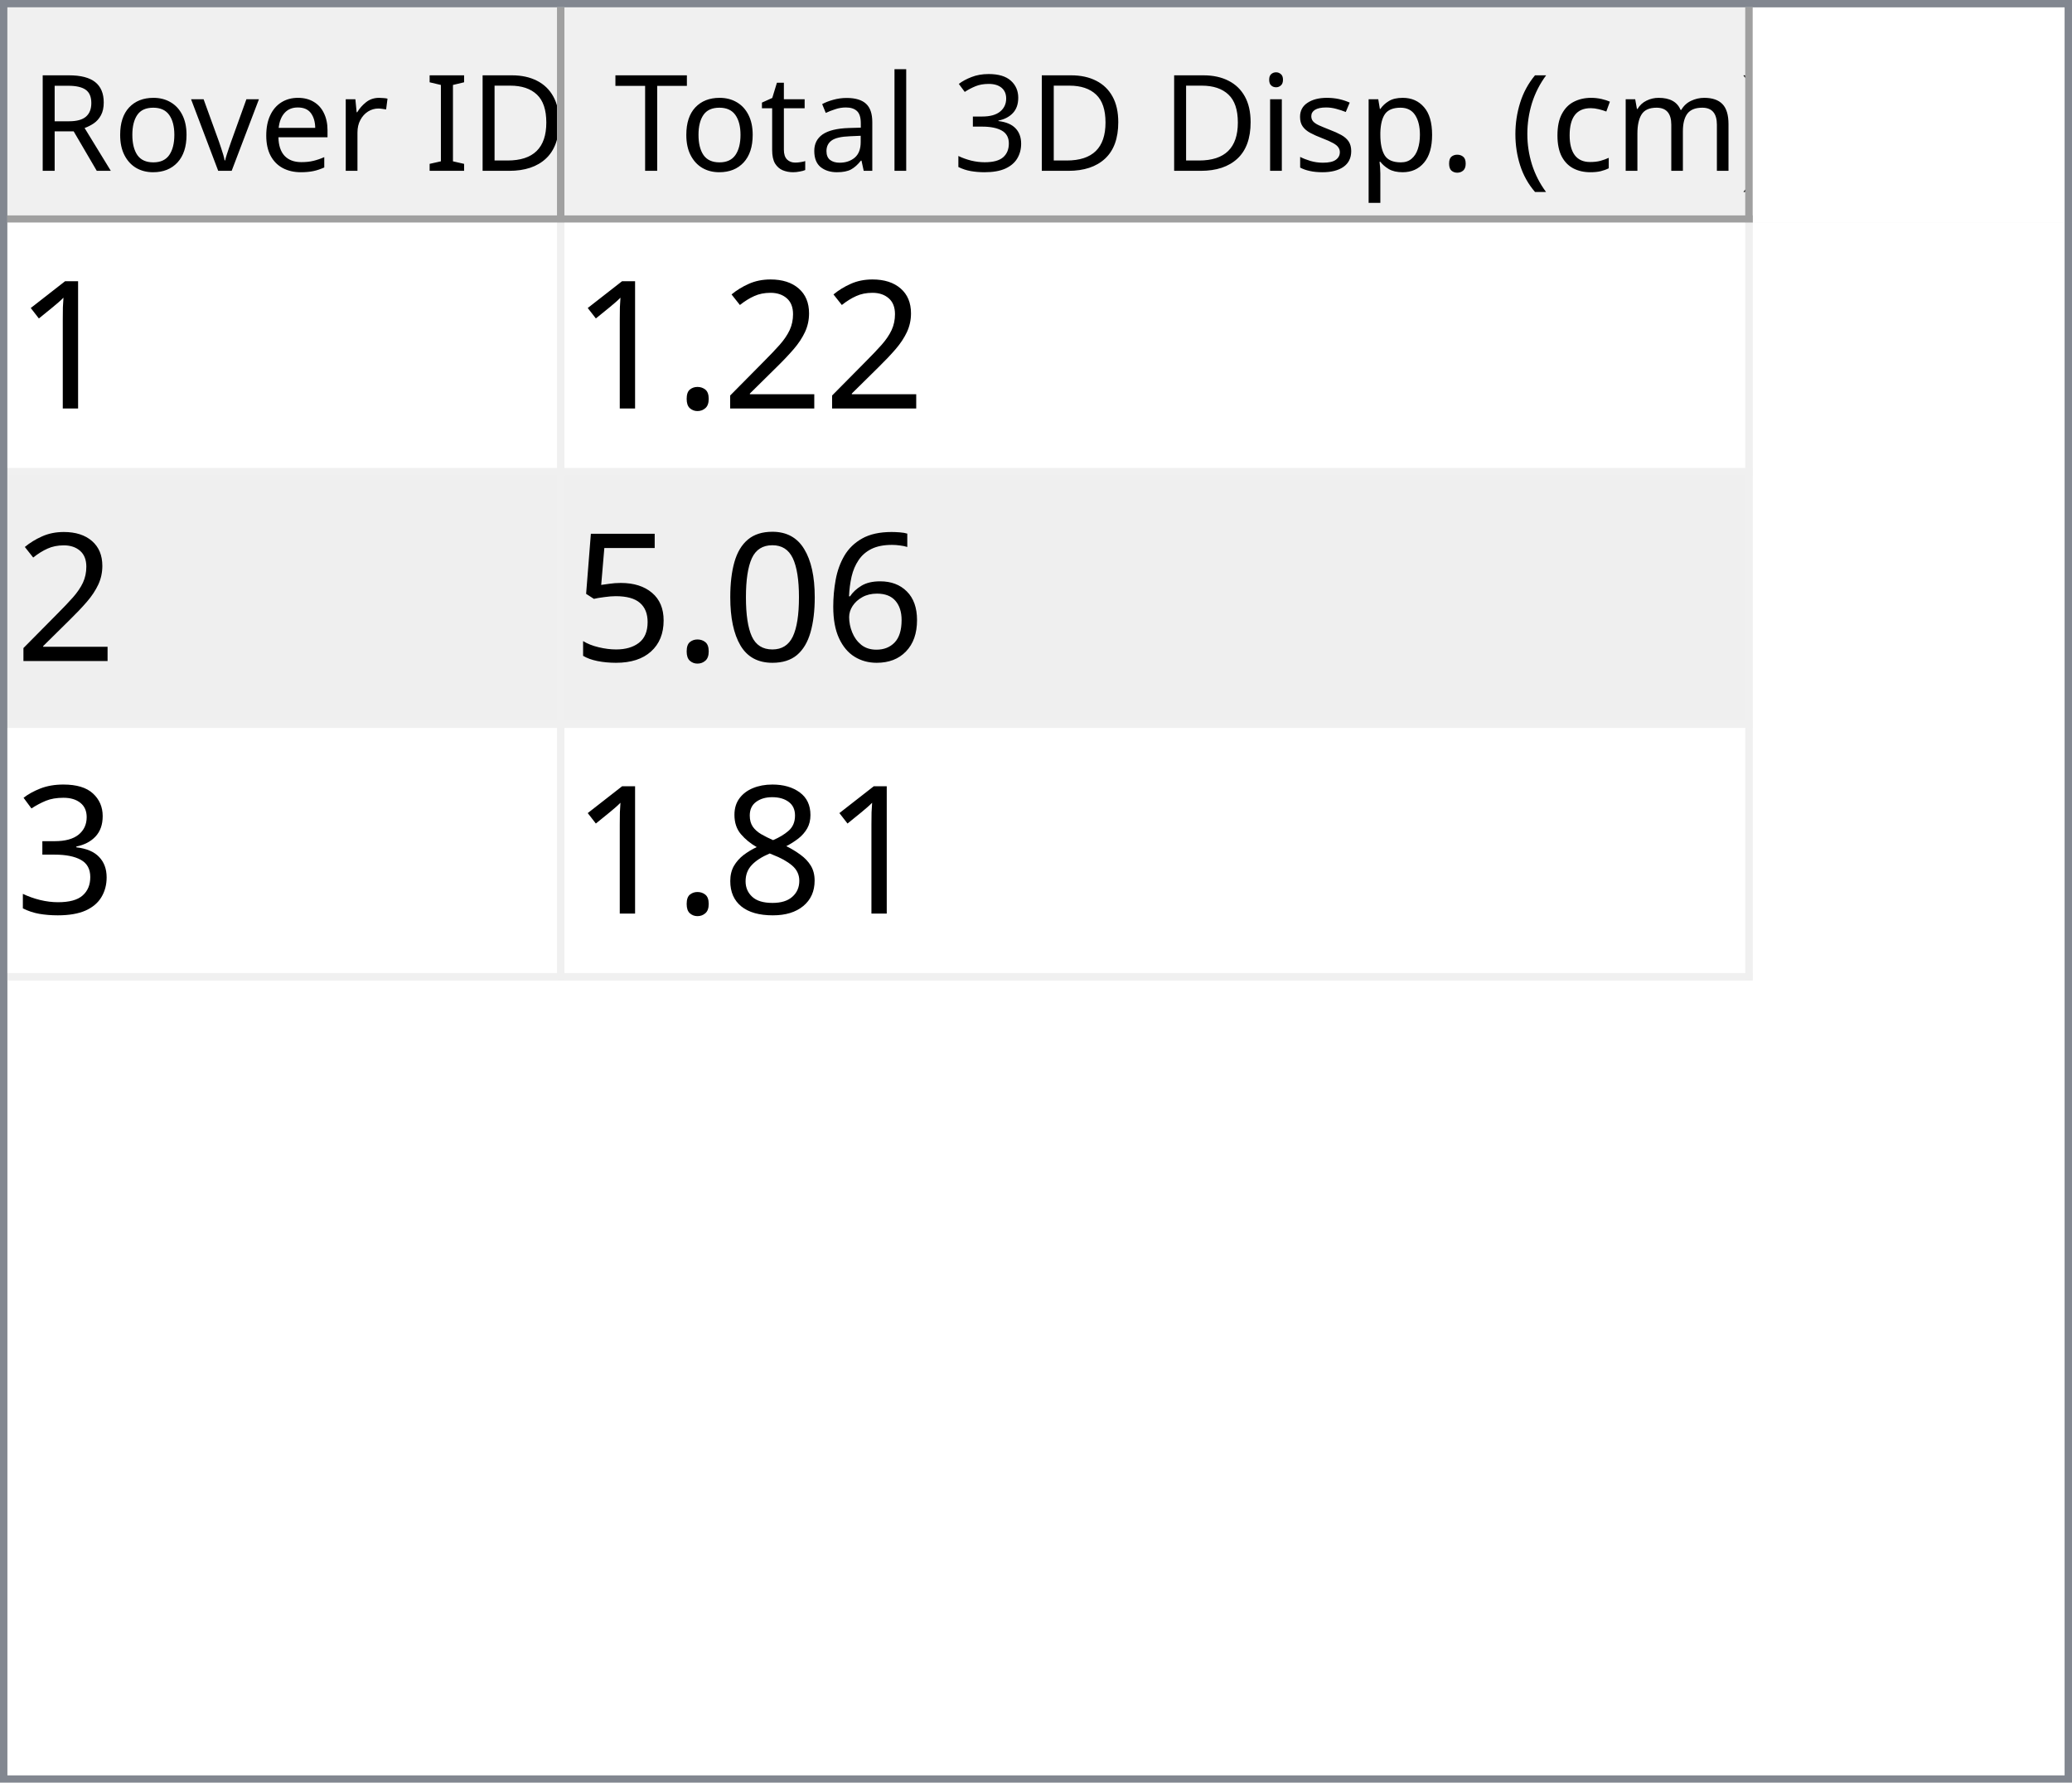
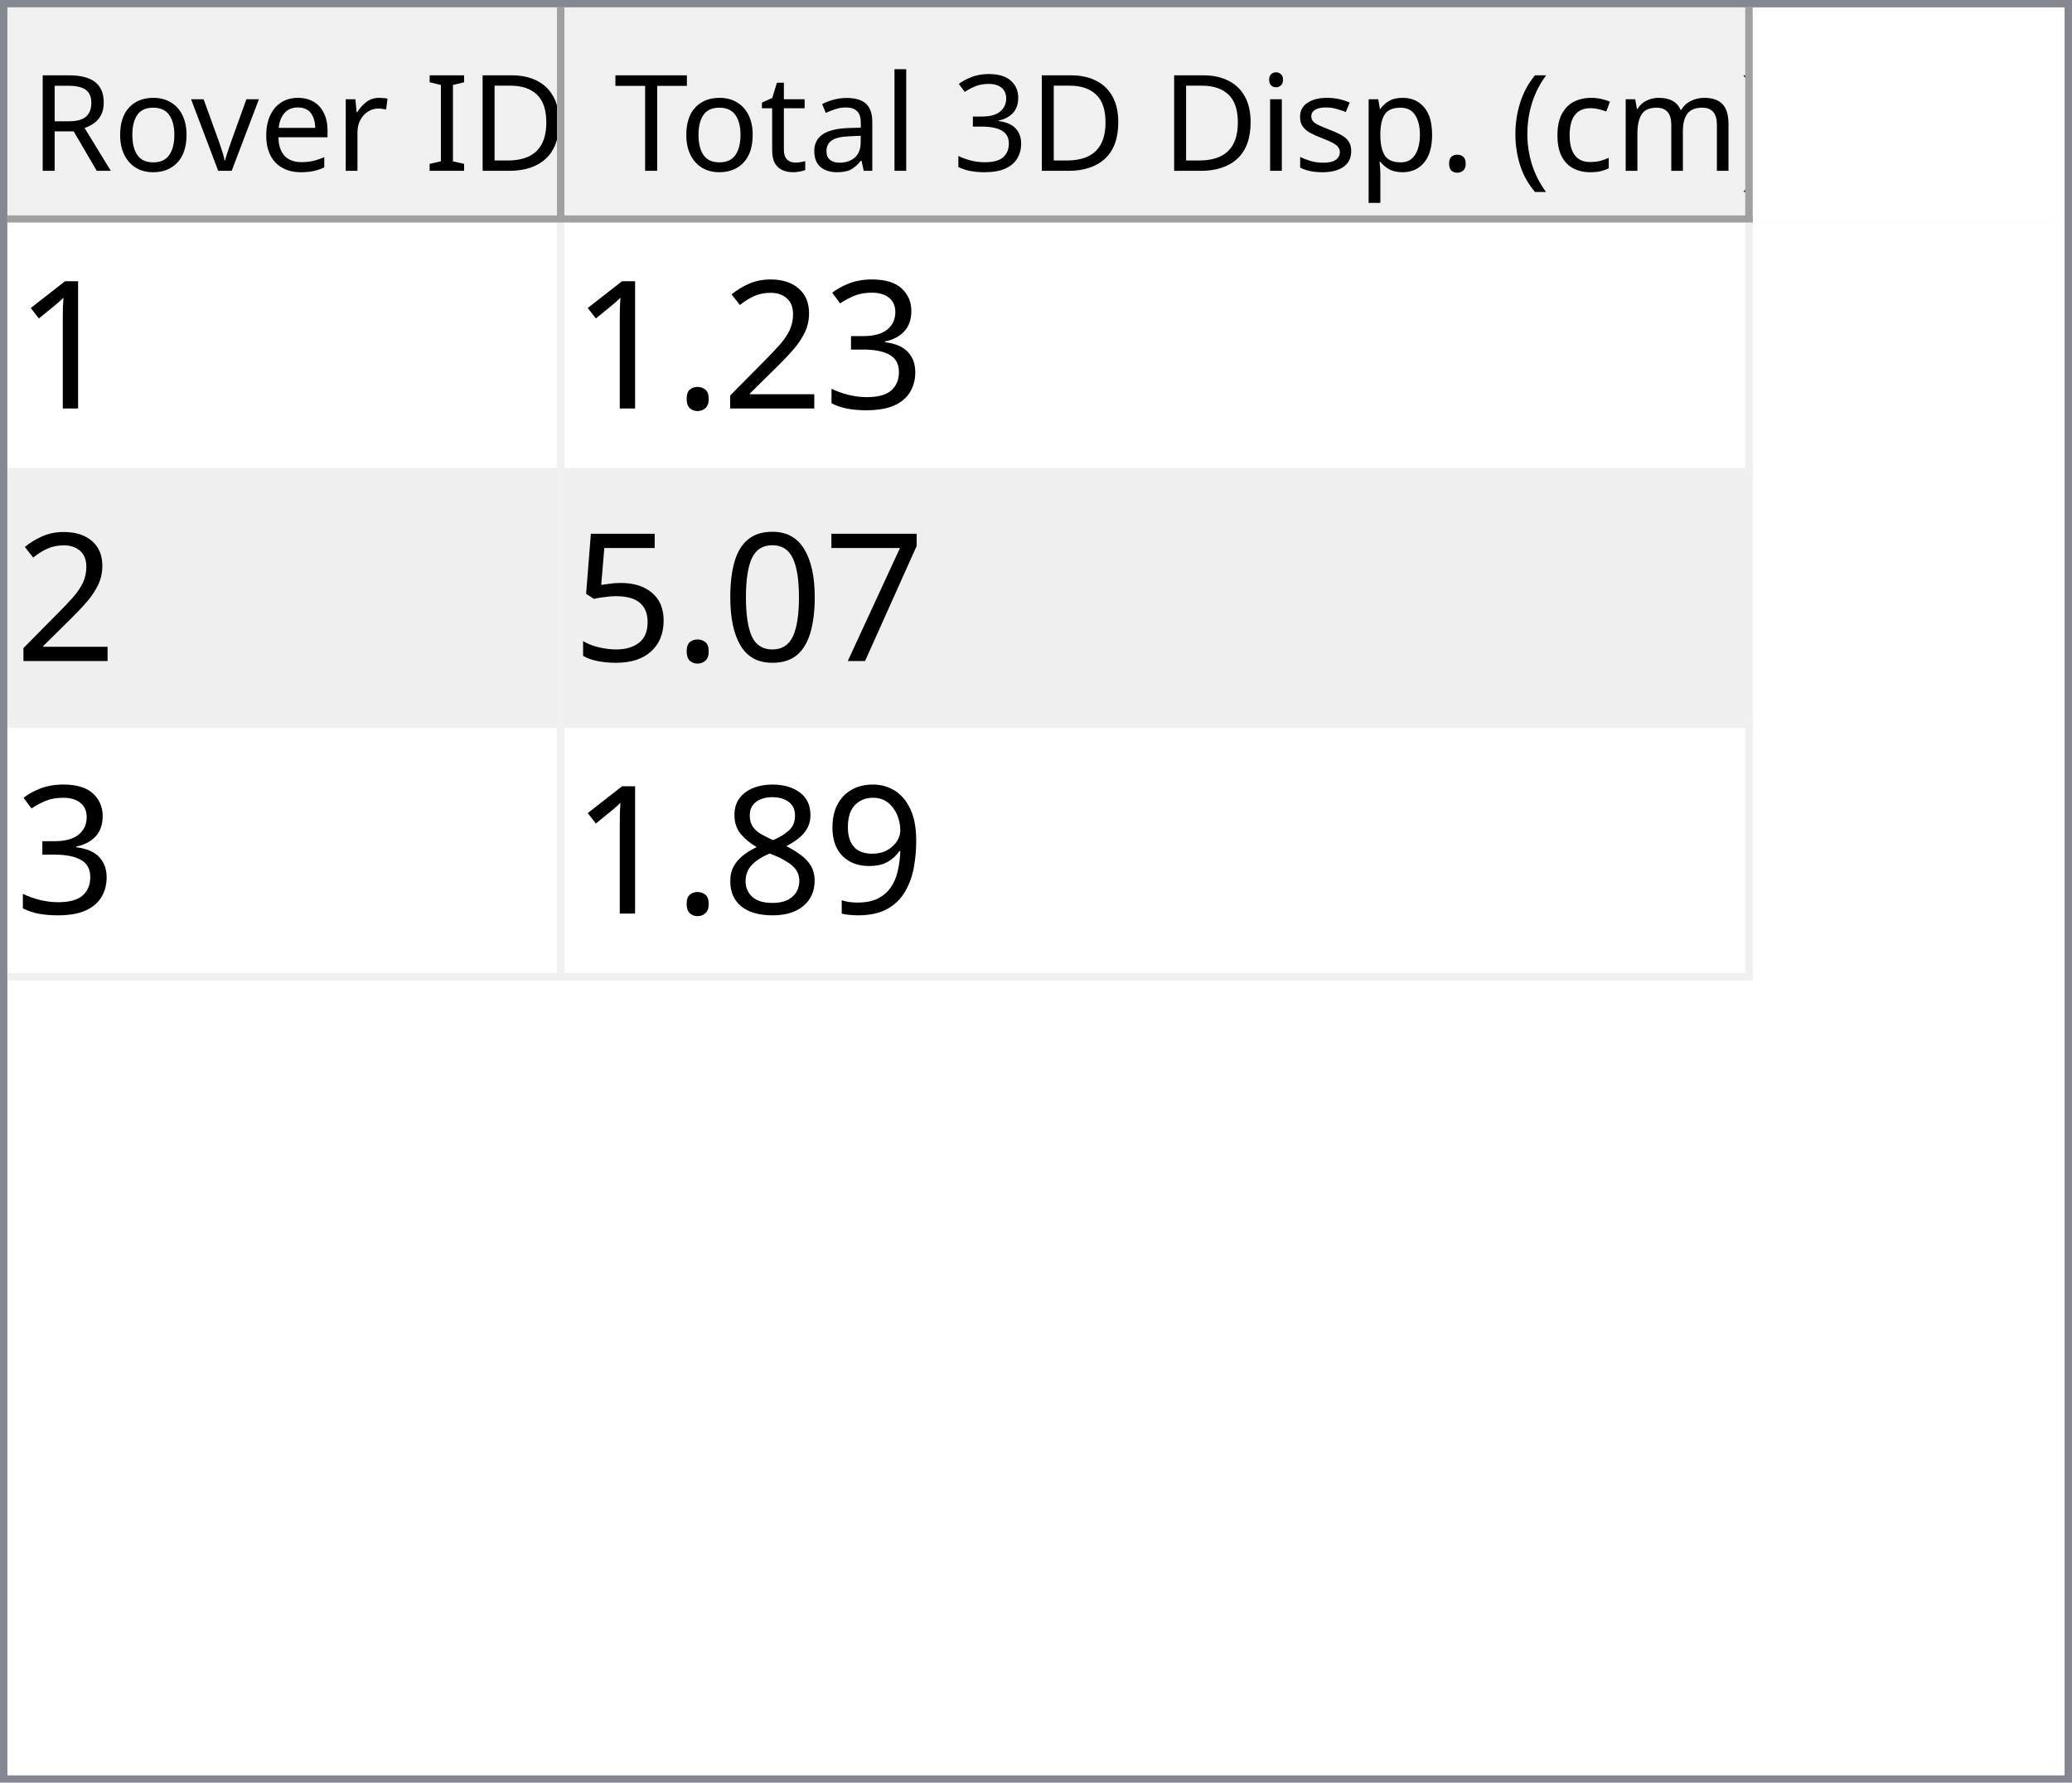
<svg xmlns="http://www.w3.org/2000/svg" style="fill-opacity:1; color-rendering:auto; color-interpolation:auto; text-rendering:auto; stroke:black; stroke-linecap:square; stroke-miterlimit:10; shape-rendering:auto; stroke-opacity:1; fill:black; stroke-dasharray:none; font-weight:normal; stroke-width:1; font-family:'Dialog'; font-style:normal; stroke-linejoin:miter; font-size:12px; stroke-dashoffset:0; image-rendering:auto;" width="279" height="240">
  <defs id="genericDefs" />
  <g>
    <defs id="defs1">
      <clipPath clipPathUnits="userSpaceOnUse" id="clipPath1">
        <path d="M0 0 L279 0 L279 240 L0 240 L0 0 Z" />
      </clipPath>
      <clipPath clipPathUnits="userSpaceOnUse" id="clipPath2">
        <path d="M0 0 L0 240 L279 240 L279 0 Z" />
      </clipPath>
      <clipPath clipPathUnits="userSpaceOnUse" id="clipPath3">
        <path d="M0 0 L0 29 L277 29 L277 0 Z" />
      </clipPath>
      <clipPath clipPathUnits="userSpaceOnUse" id="clipPath4">
        <path d="M0 0 L0 29 L75 29 L75 0 Z" />
      </clipPath>
      <clipPath clipPathUnits="userSpaceOnUse" id="clipPath5">
        <path d="M1 1 L1 28 L74 28 L74 1 Z" />
      </clipPath>
      <clipPath clipPathUnits="userSpaceOnUse" id="clipPath6">
        <path d="M0 0 L0 27 L73 27 L73 0 Z" />
      </clipPath>
      <clipPath clipPathUnits="userSpaceOnUse" id="clipPath7">
        <path d="M-0.5 -0.5 L-0.5 28.5 L74.5 28.5 L74.5 -0.5 Z" />
      </clipPath>
      <clipPath clipPathUnits="userSpaceOnUse" id="clipPath8">
        <path d="M0 0 L0 29 L160 29 L160 0 Z" />
      </clipPath>
      <clipPath clipPathUnits="userSpaceOnUse" id="clipPath9">
        <path d="M1 1 L1 28 L159 28 L159 1 Z" />
      </clipPath>
      <clipPath clipPathUnits="userSpaceOnUse" id="clipPath10">
        <path d="M0 0 L0 27 L158 27 L158 0 Z" />
      </clipPath>
      <clipPath clipPathUnits="userSpaceOnUse" id="clipPath11">
        <path d="M-0.5 -0.5 L-0.5 28.5 L159.5 28.5 L159.5 -0.5 Z" />
      </clipPath>
      <clipPath clipPathUnits="userSpaceOnUse" id="clipPath12">
        <path d="M0 0 L0 209 L277 209 L277 0 Z" />
      </clipPath>
      <clipPath clipPathUnits="userSpaceOnUse" id="clipPath13">
        <path d="M0 0 L0 102 L235 102 L235 0 Z" />
      </clipPath>
      <clipPath clipPathUnits="userSpaceOnUse" id="clipPath14">
        <path d="M-0.5 -0.5 L-0.5 101.5 L234.5 101.5 L234.5 -0.5 Z" />
      </clipPath>
      <clipPath clipPathUnits="userSpaceOnUse" id="clipPath15">
        <path d="M0 0 L0 33 L74 33 L74 0 Z" />
      </clipPath>
      <clipPath clipPathUnits="userSpaceOnUse" id="clipPath16">
        <path d="M0 0 L0 33 L159 33 L159 0 Z" />
      </clipPath>
      <font horiz-adv-x="64.551" id="font1">
        <font-face ascent="107.91" descent="25.098" units-per-em="100" style="font-style:normal; font-family:Segoe UI; font-weight:normal;" />
        <missing-glyph horiz-adv-x="64.551" d="M8.109 0 L8.109 68.266 L56.453 68.266 L56.453 0 L8.109 0 ZM15.328 7.234 L49.219 7.234 L49.219 61.031 L15.328 61.031 L15.328 7.234 Z" />
        <glyph unicode="D" horiz-adv-x="70.117" d="M9.188 0 L9.188 70.016 L28.516 70.016 Q65.531 70.016 65.531 35.891 Q65.531 19.672 55.25 9.836 Q44.969 0 27.734 0 L9.188 0 ZM17.391 62.594 L17.391 7.422 L27.828 7.422 Q41.609 7.422 49.273 14.797 Q56.938 22.172 56.938 35.688 Q56.938 62.594 28.328 62.594 L17.391 62.594 Z" />
        <glyph unicode="I" horiz-adv-x="26.611" d="M17.391 0 L9.188 0 L9.188 70.016 L17.391 70.016 L17.391 0 Z" />
        <glyph unicode=" " horiz-adv-x="27.393" d="" />
        <glyph unicode="r" horiz-adv-x="34.766" d="M34.188 41.891 Q32.078 43.5 28.125 43.5 Q23 43.5 19.555 38.672 Q16.109 33.844 16.109 25.484 L16.109 0 L8.109 0 L8.109 50 L16.109 50 L16.109 39.703 L16.312 39.703 Q18.016 44.969 21.531 47.922 Q25.047 50.875 29.391 50.875 Q32.516 50.875 34.188 50.203 L34.188 41.891 Z" />
        <glyph unicode="e" horiz-adv-x="52.295" d="M48.297 23 L12.984 23 Q13.188 14.656 17.484 10.109 Q21.781 5.562 29.297 5.562 Q37.75 5.562 44.828 11.141 L44.828 3.609 Q38.234 -1.172 27.391 -1.172 Q16.797 -1.172 10.742 5.641 Q4.688 12.453 4.688 24.812 Q4.688 36.469 11.305 43.82 Q17.922 51.172 27.734 51.172 Q37.547 51.172 42.922 44.828 Q48.297 38.484 48.297 27.203 L48.297 23 ZM40.094 29.781 Q40.047 36.719 36.75 40.578 Q33.453 44.438 27.594 44.438 Q21.922 44.438 17.969 40.383 Q14.016 36.328 13.094 29.781 L40.094 29.781 Z" />
        <glyph unicode="v" horiz-adv-x="47.9" d="M47.406 50 L27.484 0 L19.625 0 L0.688 50 L9.469 50 L22.172 13.672 Q23.578 9.672 23.922 6.688 L24.125 6.688 Q24.609 10.453 25.688 13.484 L38.969 50 L47.406 50 Z" />
        <glyph unicode="o" horiz-adv-x="58.594" d="M29 -1.172 Q17.922 -1.172 11.305 5.836 Q4.688 12.844 4.688 24.422 Q4.688 37.016 11.57 44.094 Q18.453 51.172 30.172 51.172 Q41.359 51.172 47.633 44.289 Q53.906 37.406 53.906 25.203 Q53.906 13.234 47.141 6.031 Q40.375 -1.172 29 -1.172 ZM29.594 44.438 Q21.875 44.438 17.383 39.188 Q12.891 33.938 12.891 24.703 Q12.891 15.828 17.43 10.695 Q21.969 5.562 29.594 5.562 Q37.359 5.562 41.531 10.594 Q45.703 15.625 45.703 24.906 Q45.703 34.281 41.531 39.359 Q37.359 44.438 29.594 44.438 Z" />
        <glyph unicode="R" horiz-adv-x="59.814" d="M59.375 0 L49.609 0 L37.891 19.625 Q36.281 22.359 34.766 24.289 Q33.25 26.219 31.664 27.438 Q30.078 28.656 28.25 29.219 Q26.422 29.781 24.125 29.781 L17.391 29.781 L17.391 0 L9.188 0 L9.188 70.016 L30.078 70.016 Q34.672 70.016 38.555 68.867 Q42.438 67.719 45.289 65.375 Q48.141 63.031 49.758 59.547 Q51.375 56.062 51.375 51.375 Q51.375 47.703 50.273 44.656 Q49.172 41.609 47.148 39.211 Q45.125 36.812 42.266 35.133 Q39.406 33.453 35.844 32.516 L35.844 32.328 Q37.594 31.547 38.891 30.547 Q40.188 29.547 41.359 28.18 Q42.531 26.812 43.68 25.078 Q44.828 23.344 46.234 21.047 L59.375 0 ZM17.391 62.594 L17.391 37.203 L28.516 37.203 Q31.594 37.203 34.203 38.133 Q36.812 39.062 38.719 40.797 Q40.625 42.531 41.703 45.047 Q42.781 47.562 42.781 50.688 Q42.781 56.297 39.141 59.445 Q35.5 62.594 28.609 62.594 L17.391 62.594 Z" />
        <glyph unicode=")" horiz-adv-x="30.176" d="M8.297 -15.922 L1.172 -15.922 Q16.406 2.344 16.406 26.812 Q16.406 51.469 1.078 70.016 L8.297 70.016 Q23.531 52.156 23.531 26.703 Q23.531 1.375 8.297 -15.922 Z" />
        <glyph unicode="m" horiz-adv-x="86.133" d="M79.109 0 L71.094 0 L71.094 28.719 Q71.094 37.016 68.531 40.727 Q65.969 44.438 59.906 44.438 Q54.781 44.438 51.195 39.75 Q47.609 35.062 47.609 28.516 L47.609 0 L39.594 0 L39.594 29.688 Q39.594 44.438 28.219 44.438 Q22.953 44.438 19.531 40.016 Q16.109 35.594 16.109 28.516 L16.109 0 L8.109 0 L8.109 50 L16.109 50 L16.109 42.094 L16.312 42.094 Q21.625 51.172 31.844 51.172 Q36.969 51.172 40.773 48.312 Q44.578 45.453 46 40.828 Q51.562 51.172 62.594 51.172 Q79.109 51.172 79.109 30.812 L79.109 0 Z" />
        <glyph unicode="c" horiz-adv-x="46.191" d="M42.188 2.297 Q36.422 -1.172 28.516 -1.172 Q17.828 -1.172 11.258 5.789 Q4.688 12.75 4.688 23.828 Q4.688 36.188 11.766 43.68 Q18.844 51.172 30.672 51.172 Q37.25 51.172 42.281 48.734 L42.281 40.531 Q36.719 44.438 30.375 44.438 Q22.703 44.438 17.797 38.945 Q12.891 33.453 12.891 24.516 Q12.891 15.719 17.508 10.641 Q22.125 5.562 29.891 5.562 Q36.422 5.562 42.188 9.906 L42.188 2.297 Z" />
        <glyph unicode="(" horiz-adv-x="30.176" d="M29.109 -15.922 L21.969 -15.922 Q6.844 1.375 6.844 26.703 Q6.844 52.156 21.969 70.016 L29.203 70.016 Q13.875 51.469 13.875 26.812 Q13.875 2.344 29.109 -15.922 Z" />
        <glyph unicode="." horiz-adv-x="21.68" d="M10.891 -1.078 Q8.641 -1.078 7.055 0.539 Q5.469 2.156 5.469 4.391 Q5.469 6.641 7.055 8.273 Q8.641 9.906 10.891 9.906 Q13.188 9.906 14.797 8.273 Q16.406 6.641 16.406 4.391 Q16.406 2.156 14.797 0.539 Q13.188 -1.078 10.891 -1.078 Z" />
        <glyph unicode="p" horiz-adv-x="58.789" d="M16.312 7.234 L16.109 7.234 L16.109 -23 L8.109 -23 L8.109 50 L16.109 50 L16.109 41.219 L16.312 41.219 Q22.219 51.172 33.594 51.172 Q43.266 51.172 48.688 44.461 Q54.109 37.75 54.109 26.469 Q54.109 13.922 48 6.375 Q41.891 -1.172 31.297 -1.172 Q21.578 -1.172 16.312 7.234 ZM16.109 27.391 L16.109 20.406 Q16.109 14.203 20.141 9.883 Q24.172 5.562 30.375 5.562 Q37.641 5.562 41.773 11.133 Q45.906 16.703 45.906 26.609 Q45.906 34.969 42.047 39.703 Q38.188 44.438 31.594 44.438 Q24.609 44.438 20.359 39.578 Q16.109 34.719 16.109 27.391 Z" />
        <glyph unicode="s" horiz-adv-x="42.432" d="M5.078 1.812 L5.078 10.406 Q11.625 5.562 19.484 5.562 Q30.031 5.562 30.031 12.594 Q30.031 14.594 29.125 15.992 Q28.219 17.391 26.68 18.461 Q25.141 19.531 23.07 20.383 Q21 21.234 18.609 22.172 Q15.281 23.484 12.766 24.828 Q10.25 26.172 8.57 27.859 Q6.891 29.547 6.031 31.695 Q5.172 33.844 5.172 36.719 Q5.172 40.234 6.789 42.945 Q8.406 45.656 11.086 47.484 Q13.766 49.312 17.211 50.242 Q20.656 51.172 24.312 51.172 Q30.812 51.172 35.938 48.922 L35.938 40.828 Q30.422 44.438 23.25 44.438 Q21 44.438 19.195 43.922 Q17.391 43.406 16.094 42.477 Q14.797 41.547 14.086 40.258 Q13.375 38.969 13.375 37.406 Q13.375 35.453 14.086 34.133 Q14.797 32.812 16.164 31.789 Q17.531 30.766 19.484 29.938 Q21.438 29.109 23.922 28.125 Q27.25 26.859 29.883 25.516 Q32.516 24.172 34.375 22.484 Q36.234 20.797 37.234 18.602 Q38.234 16.406 38.234 13.375 Q38.234 9.672 36.602 6.938 Q34.969 4.203 32.234 2.398 Q29.5 0.594 25.93 -0.289 Q22.359 -1.172 18.453 -1.172 Q10.75 -1.172 5.078 1.812 Z" />
        <glyph unicode="i" horiz-adv-x="24.219" d="M12.203 62.703 Q10.062 62.703 8.547 64.164 Q7.031 65.625 7.031 67.875 Q7.031 70.125 8.547 71.609 Q10.062 73.094 12.203 73.094 Q14.406 73.094 15.945 71.609 Q17.484 70.125 17.484 67.875 Q17.484 65.719 15.945 64.211 Q14.406 62.703 12.203 62.703 ZM16.109 0 L8.109 0 L8.109 50 L16.109 50 L16.109 0 Z" />
        <glyph unicode="3" horiz-adv-x="53.906" d="M46.531 19.828 Q46.531 15.094 44.75 11.211 Q42.969 7.328 39.719 4.57 Q36.469 1.812 31.93 0.297 Q27.391 -1.219 21.922 -1.219 Q11.922 -1.219 6 2.594 L6 11.188 Q13.094 5.609 22.219 5.609 Q25.875 5.609 28.828 6.539 Q31.781 7.469 33.906 9.227 Q36.031 10.984 37.18 13.477 Q38.328 15.969 38.328 19.094 Q38.328 32.812 18.797 32.812 L12.984 32.812 L12.984 39.594 L18.5 39.594 Q35.797 39.594 35.797 52.484 Q35.797 64.406 22.609 64.406 Q15.188 64.406 8.688 59.422 L8.688 67.188 Q15.375 71.188 24.609 71.188 Q29 71.188 32.57 69.969 Q36.141 68.75 38.68 66.555 Q41.219 64.359 42.609 61.281 Q44 58.203 44 54.5 Q44 40.672 30.031 36.719 L30.031 36.531 Q33.594 36.141 36.625 34.797 Q39.656 33.453 41.852 31.305 Q44.047 29.156 45.289 26.25 Q46.531 23.344 46.531 19.828 Z" />
        <glyph unicode="l" horiz-adv-x="24.219" d="M16.109 0 L8.109 0 L8.109 74.031 L16.109 74.031 L16.109 0 Z" />
        <glyph unicode="a" horiz-adv-x="50.879" d="M43.891 0 L35.891 0 L35.891 7.812 L35.688 7.812 Q30.469 -1.172 20.312 -1.172 Q12.844 -1.172 8.617 2.781 Q4.391 6.734 4.391 13.281 Q4.391 27.297 20.906 29.594 L35.891 31.688 Q35.891 44.438 25.594 44.438 Q16.547 44.438 9.281 38.281 L9.281 46.484 Q16.656 51.172 26.266 51.172 Q43.891 51.172 43.891 32.516 L43.891 0 ZM35.891 25.297 L23.828 23.641 Q18.266 22.859 15.43 20.875 Q12.594 18.891 12.594 13.875 Q12.594 10.203 15.211 7.883 Q17.828 5.562 22.172 5.562 Q28.125 5.562 32.008 9.742 Q35.891 13.922 35.891 20.312 L35.891 25.297 Z" />
        <glyph unicode="t" horiz-adv-x="33.887" d="M31.297 0.484 Q28.469 -1.078 23.828 -1.078 Q10.688 -1.078 10.688 13.578 L10.688 43.172 L2.094 43.172 L2.094 50 L10.688 50 L10.688 62.203 L18.703 64.797 L18.703 50 L31.297 50 L31.297 43.172 L18.703 43.172 L18.703 14.984 Q18.703 9.969 20.414 7.82 Q22.125 5.672 26.078 5.672 Q29.109 5.672 31.297 7.328 L31.297 0.484 Z" />
        <glyph unicode="T" horiz-adv-x="52.393" d="M50.594 62.594 L30.375 62.594 L30.375 0 L22.172 0 L22.172 62.594 L2 62.594 L2 70.016 L50.594 70.016 L50.594 62.594 Z" />
      </font>
      <font horiz-adv-x="75.0" id="font2">
        <font-face ascent="100.537" descent="21.973" units-per-em="100" style="font-style:normal; font-family:sans-serif; font-weight:normal;" />
        <missing-glyph horiz-adv-x="75.0" d="M12.5 0 L12.5 62.5 L62.5 62.5 L62.5 0 L12.5 0 ZM14.062 1.562 L60.938 1.562 L60.938 60.938 L14.062 60.938 L14.062 1.562 Z" />
        <glyph unicode="1" horiz-adv-x="55.615" d="M37.25 0 L28.469 0 L28.469 56 Q25.297 52.984 20.141 49.953 Q14.984 46.922 10.891 45.406 L10.891 53.906 Q18.266 57.375 23.781 62.305 Q29.297 67.234 31.594 71.875 L37.25 71.875 L37.25 0 Z" />
+         <glyph unicode="3" horiz-adv-x="55.615" d="M4.203 18.891 L12.984 20.062 Q14.5 12.594 18.141 9.297 Q21.781 6 27 6 Q33.203 6 37.477 10.297 Q41.75 14.594 41.75 20.953 Q41.75 27 37.797 30.93 Q33.844 34.859 27.734 34.859 Q25.25 34.859 21.531 33.891 L22.516 41.609 Q23.391 41.5 23.922 41.5 Q29.547 41.5 34.039 44.43 Q38.531 47.359 38.531 53.469 Q38.531 58.297 35.258 61.477 Q31.984 64.656 26.812 64.656 Q21.688 64.656 18.266 61.43 Q14.844 58.203 13.875 51.766 L5.078 53.328 Q6.688 62.156 12.398 67.016 Q18.109 71.875 26.609 71.875 Q32.469 71.875 37.398 69.359 Q42.328 66.844 44.945 62.5 Q47.562 58.156 47.562 53.266 Q47.562 48.641 45.07 44.828 Q42.578 41.016 37.703 38.766 Q44.047 37.312 47.562 32.695 Q51.078 28.078 51.078 21.141 Q51.078 11.766 44.242 5.25 Q37.406 -1.266 26.953 -1.266 Q17.531 -1.266 11.305 4.352 Q5.078 9.969 4.203 18.891 Z" />
        <glyph unicode="2" horiz-adv-x="55.615" d="M50.344 8.453 L50.344 0 L3.031 0 Q2.938 3.172 4.047 6.109 Q5.859 10.938 9.836 15.625 Q13.812 20.312 21.344 26.469 Q33.016 36.031 37.117 41.625 Q41.219 47.219 41.219 52.203 Q41.219 57.422 37.477 61.008 Q33.734 64.594 27.734 64.594 Q21.391 64.594 17.578 60.789 Q13.766 56.984 13.719 50.25 L4.688 51.172 Q5.609 61.281 11.664 66.578 Q17.719 71.875 27.938 71.875 Q38.234 71.875 44.242 66.164 Q50.25 60.453 50.25 52 Q50.25 47.703 48.492 43.555 Q46.734 39.406 42.656 34.812 Q38.578 30.219 29.109 22.219 Q21.188 15.578 18.945 13.211 Q16.703 10.844 15.234 8.453 L50.344 8.453 Z" />
        <glyph unicode="." horiz-adv-x="27.783" d="M9.078 0 L9.078 10.016 L19.094 10.016 L19.094 0 L9.078 0 Z" />
-         <glyph unicode="6" horiz-adv-x="55.615" d="M49.75 54.047 L41.016 53.375 Q39.844 58.547 37.703 60.891 Q34.125 64.656 28.906 64.656 Q24.703 64.656 21.531 62.312 Q17.391 59.281 14.992 53.469 Q12.594 47.656 12.5 36.922 Q15.672 41.75 20.266 44.094 Q24.859 46.438 29.891 46.438 Q38.672 46.438 44.852 39.969 Q51.031 33.5 51.031 23.25 Q51.031 16.5 48.125 10.719 Q45.219 4.938 40.141 1.859 Q35.062 -1.219 28.609 -1.219 Q17.625 -1.219 10.695 6.859 Q3.766 14.938 3.766 33.5 Q3.766 54.25 11.422 63.672 Q18.109 71.875 29.438 71.875 Q37.891 71.875 43.289 67.141 Q48.688 62.406 49.75 54.047 ZM13.875 23.188 Q13.875 18.656 15.797 14.508 Q17.719 10.359 21.188 8.18 Q24.656 6 28.469 6 Q34.031 6 38.039 10.492 Q42.047 14.984 42.047 22.703 Q42.047 30.125 38.086 34.398 Q34.125 38.672 28.125 38.672 Q22.172 38.672 18.023 34.398 Q13.875 30.125 13.875 23.188 Z" />
+         <glyph unicode="7" horiz-adv-x="55.615" d="M4.734 62.203 L4.734 70.656 L51.078 70.656 L51.078 63.812 Q44.234 56.547 37.523 44.484 Q30.812 32.422 27.156 19.672 Q24.516 10.688 23.781 0 L14.75 0 Q14.891 8.453 18.062 20.414 Q21.234 32.375 27.172 43.484 Q33.109 54.594 39.797 62.203 L4.734 62.203 Z" />
        <glyph unicode="0" horiz-adv-x="55.615" d="M4.156 35.297 Q4.156 48 6.766 55.742 Q9.375 63.484 14.523 67.68 Q19.672 71.875 27.484 71.875 Q33.25 71.875 37.594 69.555 Q41.938 67.234 44.773 62.867 Q47.609 58.5 49.219 52.227 Q50.828 45.953 50.828 35.297 Q50.828 22.703 48.242 14.969 Q45.656 7.234 40.508 3.008 Q35.359 -1.219 27.484 -1.219 Q17.141 -1.219 11.234 6.203 Q4.156 15.141 4.156 35.297 ZM13.188 35.297 Q13.188 17.672 17.312 11.836 Q21.438 6 27.484 6 Q33.547 6 37.672 11.859 Q41.797 17.719 41.797 35.297 Q41.797 52.984 37.672 58.789 Q33.547 64.594 27.391 64.594 Q21.344 64.594 17.719 59.469 Q13.188 52.938 13.188 35.297 Z" />
        <glyph unicode="5" horiz-adv-x="55.615" d="M4.156 18.75 L13.375 19.531 Q14.406 12.797 18.141 9.398 Q21.875 6 27.156 6 Q33.5 6 37.891 10.789 Q42.281 15.578 42.281 23.484 Q42.281 31 38.062 35.352 Q33.844 39.703 27 39.703 Q22.75 39.703 19.336 37.773 Q15.922 35.844 13.969 32.766 L5.719 33.844 L12.641 70.609 L48.25 70.609 L48.25 62.203 L19.672 62.203 L15.828 42.969 Q22.266 47.469 29.344 47.469 Q38.719 47.469 45.164 40.969 Q51.609 34.469 51.609 24.266 Q51.609 14.547 45.953 7.469 Q39.062 -1.219 27.156 -1.219 Q17.391 -1.219 11.211 4.25 Q5.031 9.719 4.156 18.75 Z" />
-         <glyph unicode="3" horiz-adv-x="55.615" d="M4.203 18.891 L12.984 20.062 Q14.5 12.594 18.141 9.297 Q21.781 6 27 6 Q33.203 6 37.477 10.297 Q41.75 14.594 41.75 20.953 Q41.75 27 37.797 30.93 Q33.844 34.859 27.734 34.859 Q25.25 34.859 21.531 33.891 L22.516 41.609 Q23.391 41.5 23.922 41.5 Q29.547 41.5 34.039 44.43 Q38.531 47.359 38.531 53.469 Q38.531 58.297 35.258 61.477 Q31.984 64.656 26.812 64.656 Q21.688 64.656 18.266 61.43 Q14.844 58.203 13.875 51.766 L5.078 53.328 Q6.688 62.156 12.398 67.016 Q18.109 71.875 26.609 71.875 Q32.469 71.875 37.398 69.359 Q42.328 66.844 44.945 62.5 Q47.562 58.156 47.562 53.266 Q47.562 48.641 45.07 44.828 Q42.578 41.016 37.703 38.766 Q44.047 37.312 47.562 32.695 Q51.078 28.078 51.078 21.141 Q51.078 11.766 44.242 5.25 Q37.406 -1.266 26.953 -1.266 Q17.531 -1.266 11.305 4.352 Q5.078 9.969 4.203 18.891 Z" />
+         <glyph unicode="9" horiz-adv-x="55.615" d="M5.469 16.547 L13.922 17.328 Q14.984 11.375 18.016 8.688 Q21.047 6 25.781 6 Q29.828 6 32.883 7.859 Q35.938 9.719 37.891 12.82 Q39.844 15.922 41.164 21.195 Q42.484 26.469 42.484 31.938 Q42.484 32.516 42.438 33.688 Q39.797 29.5 35.234 26.883 Q30.672 24.266 25.344 24.266 Q16.453 24.266 10.305 30.711 Q4.156 37.156 4.156 47.703 Q4.156 58.594 10.578 65.234 Q17 71.875 26.656 71.875 Q33.641 71.875 39.43 68.117 Q45.219 64.359 48.219 57.398 Q51.219 50.438 51.219 37.25 Q51.219 23.531 48.242 15.406 Q45.266 7.281 39.383 3.031 Q33.5 -1.219 25.594 -1.219 Q17.188 -1.219 11.867 3.445 Q6.547 8.109 5.469 16.547 ZM41.453 48.141 Q41.453 55.719 37.43 60.156 Q33.406 64.594 27.734 64.594 Q21.875 64.594 17.531 59.812 Q13.188 55.031 13.188 47.406 Q13.188 40.578 17.312 36.305 Q21.438 32.031 27.484 32.031 Q33.594 32.031 37.523 36.305 Q41.453 40.578 41.453 48.141 Z" />
        <glyph unicode="8" horiz-adv-x="55.615" d="M17.672 38.812 Q12.203 40.828 9.57 44.539 Q6.938 48.25 6.938 53.422 Q6.938 61.234 12.555 66.555 Q18.172 71.875 27.484 71.875 Q36.859 71.875 42.578 66.43 Q48.297 60.984 48.297 53.172 Q48.297 48.188 45.68 44.508 Q43.062 40.828 37.75 38.812 Q44.344 36.672 47.781 31.883 Q51.219 27.094 51.219 20.453 Q51.219 11.281 44.727 5.031 Q38.234 -1.219 27.641 -1.219 Q17.047 -1.219 10.547 5.055 Q4.047 11.328 4.047 20.703 Q4.047 27.688 7.594 32.398 Q11.141 37.109 17.672 38.812 ZM15.922 53.719 Q15.922 48.641 19.195 45.414 Q22.469 42.188 27.688 42.188 Q32.766 42.188 36.016 45.383 Q39.266 48.578 39.266 53.219 Q39.266 58.062 35.914 61.359 Q32.562 64.656 27.594 64.656 Q22.562 64.656 19.242 61.43 Q15.922 58.203 15.922 53.719 ZM13.094 20.656 Q13.094 16.891 14.875 13.375 Q16.656 9.859 20.172 7.93 Q23.688 6 27.734 6 Q34.031 6 38.133 10.055 Q42.234 14.109 42.234 20.359 Q42.234 26.703 38.016 30.859 Q33.797 35.016 27.438 35.016 Q21.234 35.016 17.164 30.914 Q13.094 26.812 13.094 20.656 Z" />
      </font>
    </defs>
    <g style="fill:white; stroke:white;">
      <rect x="0" y="0" width="279" style="clip-path:url(#clipPath1); stroke:none;" height="240" />
    </g>
    <g style="fill:white; text-rendering:optimizeSpeed; color-rendering:optimizeSpeed; image-rendering:optimizeSpeed; shape-rendering:crispEdges; stroke:white; color-interpolation:sRGB;">
      <rect x="0" width="279" height="240" y="0" style="stroke:none;" />
      <path style="stroke:none;" d="M0 240 L279 240 L279 0 L0 0 Z" />
    </g>
    <g style="fill:rgb(240,240,240); font-size:18px; font-family:'Segoe UI'; stroke:rgb(240,240,240);">
      <rect x="0" y="0" width="279" style="clip-path:url(#clipPath2); stroke:none;" height="240" />
    </g>
    <g style="fill:rgb(130,135,144); font-size:18px; font-family:'Segoe UI'; stroke:rgb(130,135,144);">
      <path d="M0 0 L279 0 L279 240 L0 240 L0 0 ZM1 1 L278 1 L278 239 L1 239 L1 1 Z" style="fill-rule:evenodd; clip-path:url(#clipPath2); stroke:none;" />
    </g>
    <g style="fill:white; font-size:18px; font-family:'Segoe UI'; stroke:white;" transform="translate(1,1)">
      <rect x="0" y="0" width="277" style="clip-path:url(#clipPath3); stroke:none;" height="29" />
    </g>
    <g style="fill:rgb(240,240,240); font-size:18px; font-family:'Segoe UI'; stroke:rgb(240,240,240);" transform="translate(1,1)">
      <rect x="0" y="0" width="75" style="clip-path:url(#clipPath4); stroke:none;" height="29" />
    </g>
    <g style="font-family:'Segoe UI'; font-size:18px;" transform="translate(2,2)">
      <text x="2" xml:space="preserve" y="21" style="clip-path:url(#clipPath6); stroke:none;">Rover ID</text>
    </g>
    <g transform="translate(1.5,1.5)" style="fill:rgb(160,160,160); font-size:18px; font-family:'Segoe UI'; stroke:rgb(160,160,160); stroke-linejoin:bevel;">
      <line x1="74" x2="74" y1="0" style="fill:none; clip-path:url(#clipPath7);" y2="28" />
    </g>
    <g transform="matrix(1,0,0,1,1,1) translate(0.5,0.5)" style="fill:rgb(160,160,160); font-size:18px; font-family:'Segoe UI'; stroke:rgb(160,160,160); stroke-linejoin:bevel;">
      <line x1="0" x2="74" y1="28" style="fill:none; clip-path:url(#clipPath7);" y2="28" />
    </g>
    <g style="fill:rgb(240,240,240); font-size:18px; font-family:'Segoe UI'; stroke:rgb(240,240,240);" transform="translate(76,1)">
      <rect x="0" y="0" width="160" style="clip-path:url(#clipPath8); stroke:none;" height="29" />
    </g>
    <g style="font-family:'Segoe UI'; font-size:18px;" transform="translate(77,2)">
      <text x="1" xml:space="preserve" y="21" style="clip-path:url(#clipPath10); stroke:none;"> Total 3D Disp. (cm)</text>
    </g>
    <g transform="translate(76.5,1.5)" style="fill:rgb(160,160,160); font-size:18px; font-family:'Segoe UI'; stroke:rgb(160,160,160); stroke-linejoin:bevel;">
      <line x1="159" x2="159" y1="0" style="fill:none; clip-path:url(#clipPath11);" y2="28" />
    </g>
    <g transform="matrix(1,0,0,1,76,1) translate(0.5,0.5)" style="fill:rgb(160,160,160); font-size:18px; font-family:'Segoe UI'; stroke:rgb(160,160,160); stroke-linejoin:bevel;">
      <line x1="0" x2="159" y1="28" style="fill:none; clip-path:url(#clipPath11);" y2="28" />
    </g>
    <g style="fill:white; font-size:18px; font-family:'Segoe UI'; stroke:white;" transform="translate(1,30)">
      <rect x="0" y="0" width="277" style="clip-path:url(#clipPath12); stroke:none;" height="209" />
    </g>
    <g style="fill:rgb(240,240,240); font-size:24px; font-family:sans-serif; stroke:rgb(240,240,240);" transform="translate(1,30)">
      <rect x="0" y="0" width="235" style="clip-path:url(#clipPath13); stroke:none;" height="102" />
      <line transform="translate(0.5,0.5)" x1="0" x2="234" y1="33" style="clip-path:url(#clipPath14); fill:none; stroke-linejoin:bevel;" y2="33" />
    </g>
    <g transform="matrix(1,0,0,1,1,30) translate(0.5,0.5)" style="fill:rgb(240,240,240); font-size:24px; font-family:sans-serif; stroke:rgb(240,240,240); stroke-linejoin:bevel;">
      <line x1="0" x2="234" y1="67" style="fill:none; clip-path:url(#clipPath14);" y2="67" />
    </g>
    <g transform="matrix(1,0,0,1,1,30) translate(0.5,0.5)" style="fill:rgb(240,240,240); font-size:24px; font-family:sans-serif; stroke:rgb(240,240,240); stroke-linejoin:bevel;">
      <line x1="0" x2="234" y1="101" style="fill:none; clip-path:url(#clipPath14);" y2="101" />
    </g>
    <g transform="matrix(1,0,0,1,1,30) translate(0.5,0.5)" style="fill:rgb(240,240,240); font-size:24px; font-family:sans-serif; stroke:rgb(240,240,240); stroke-linejoin:bevel;">
      <line x1="74" x2="74" y1="0" style="fill:none; clip-path:url(#clipPath14);" y2="101" />
    </g>
    <g transform="matrix(1,0,0,1,1,30) translate(0.5,0.5)" style="fill:rgb(240,240,240); font-size:24px; font-family:sans-serif; stroke:rgb(240,240,240); stroke-linejoin:bevel;">
      <line x1="234" x2="234" y1="0" style="fill:none; clip-path:url(#clipPath14);" y2="101" />
    </g>
    <g style="fill:white; font-size:24px; font-family:sans-serif; stroke:white;" transform="matrix(1,0,0,1,1,30)">
      <rect x="0" y="0" width="74" style="clip-path:url(#clipPath15); stroke:none;" height="33" />
      <text x="1" y="25" style="fill:black; clip-path:url(#clipPath15); stroke:none;" xml:space="preserve">1</text>
    </g>
    <g style="fill:white; font-size:24px; font-family:sans-serif; stroke:white;" transform="matrix(1,0,0,1,1,30) translate(75,0)">
      <rect x="0" y="0" width="159" style="clip-path:url(#clipPath16); stroke:none;" height="33" />
-       <text x="1" y="25" style="fill:black; clip-path:url(#clipPath16); stroke:none;" xml:space="preserve">1.22</text>
+       <text x="1" y="25" style="fill:black; clip-path:url(#clipPath16); stroke:none;" xml:space="preserve">1.23</text>
    </g>
    <g style="fill:rgb(239,239,239); font-size:24px; font-family:sans-serif; stroke:rgb(239,239,239);" transform="matrix(1,0,0,1,1,30) translate(0,34)">
      <rect x="0" y="0" width="74" style="clip-path:url(#clipPath15); stroke:none;" height="33" />
      <text x="1" y="25" style="fill:black; clip-path:url(#clipPath15); stroke:none;" xml:space="preserve">2</text>
    </g>
    <g style="fill:rgb(239,239,239); font-size:24px; font-family:sans-serif; stroke:rgb(239,239,239);" transform="matrix(1,0,0,1,1,30) translate(75,34)">
      <rect x="0" y="0" width="159" style="clip-path:url(#clipPath16); stroke:none;" height="33" />
-       <text x="1" y="25" style="fill:black; clip-path:url(#clipPath16); stroke:none;" xml:space="preserve">5.06</text>
+       <text x="1" y="25" style="fill:black; clip-path:url(#clipPath16); stroke:none;" xml:space="preserve">5.07</text>
    </g>
    <g style="fill:white; font-size:24px; font-family:sans-serif; stroke:white;" transform="matrix(1,0,0,1,1,30) translate(0,68)">
      <rect x="0" y="0" width="74" style="clip-path:url(#clipPath15); stroke:none;" height="33" />
      <text x="1" y="25" style="fill:black; clip-path:url(#clipPath15); stroke:none;" xml:space="preserve">3</text>
    </g>
    <g style="fill:white; font-size:24px; font-family:sans-serif; stroke:white;" transform="matrix(1,0,0,1,1,30) translate(75,68)">
      <rect x="0" y="0" width="159" style="clip-path:url(#clipPath16); stroke:none;" height="33" />
-       <text x="1" y="25" style="fill:black; clip-path:url(#clipPath16); stroke:none;" xml:space="preserve">1.81</text>
+       <text x="1" y="25" style="fill:black; clip-path:url(#clipPath16); stroke:none;" xml:space="preserve">1.89</text>
    </g>
  </g>
</svg>
